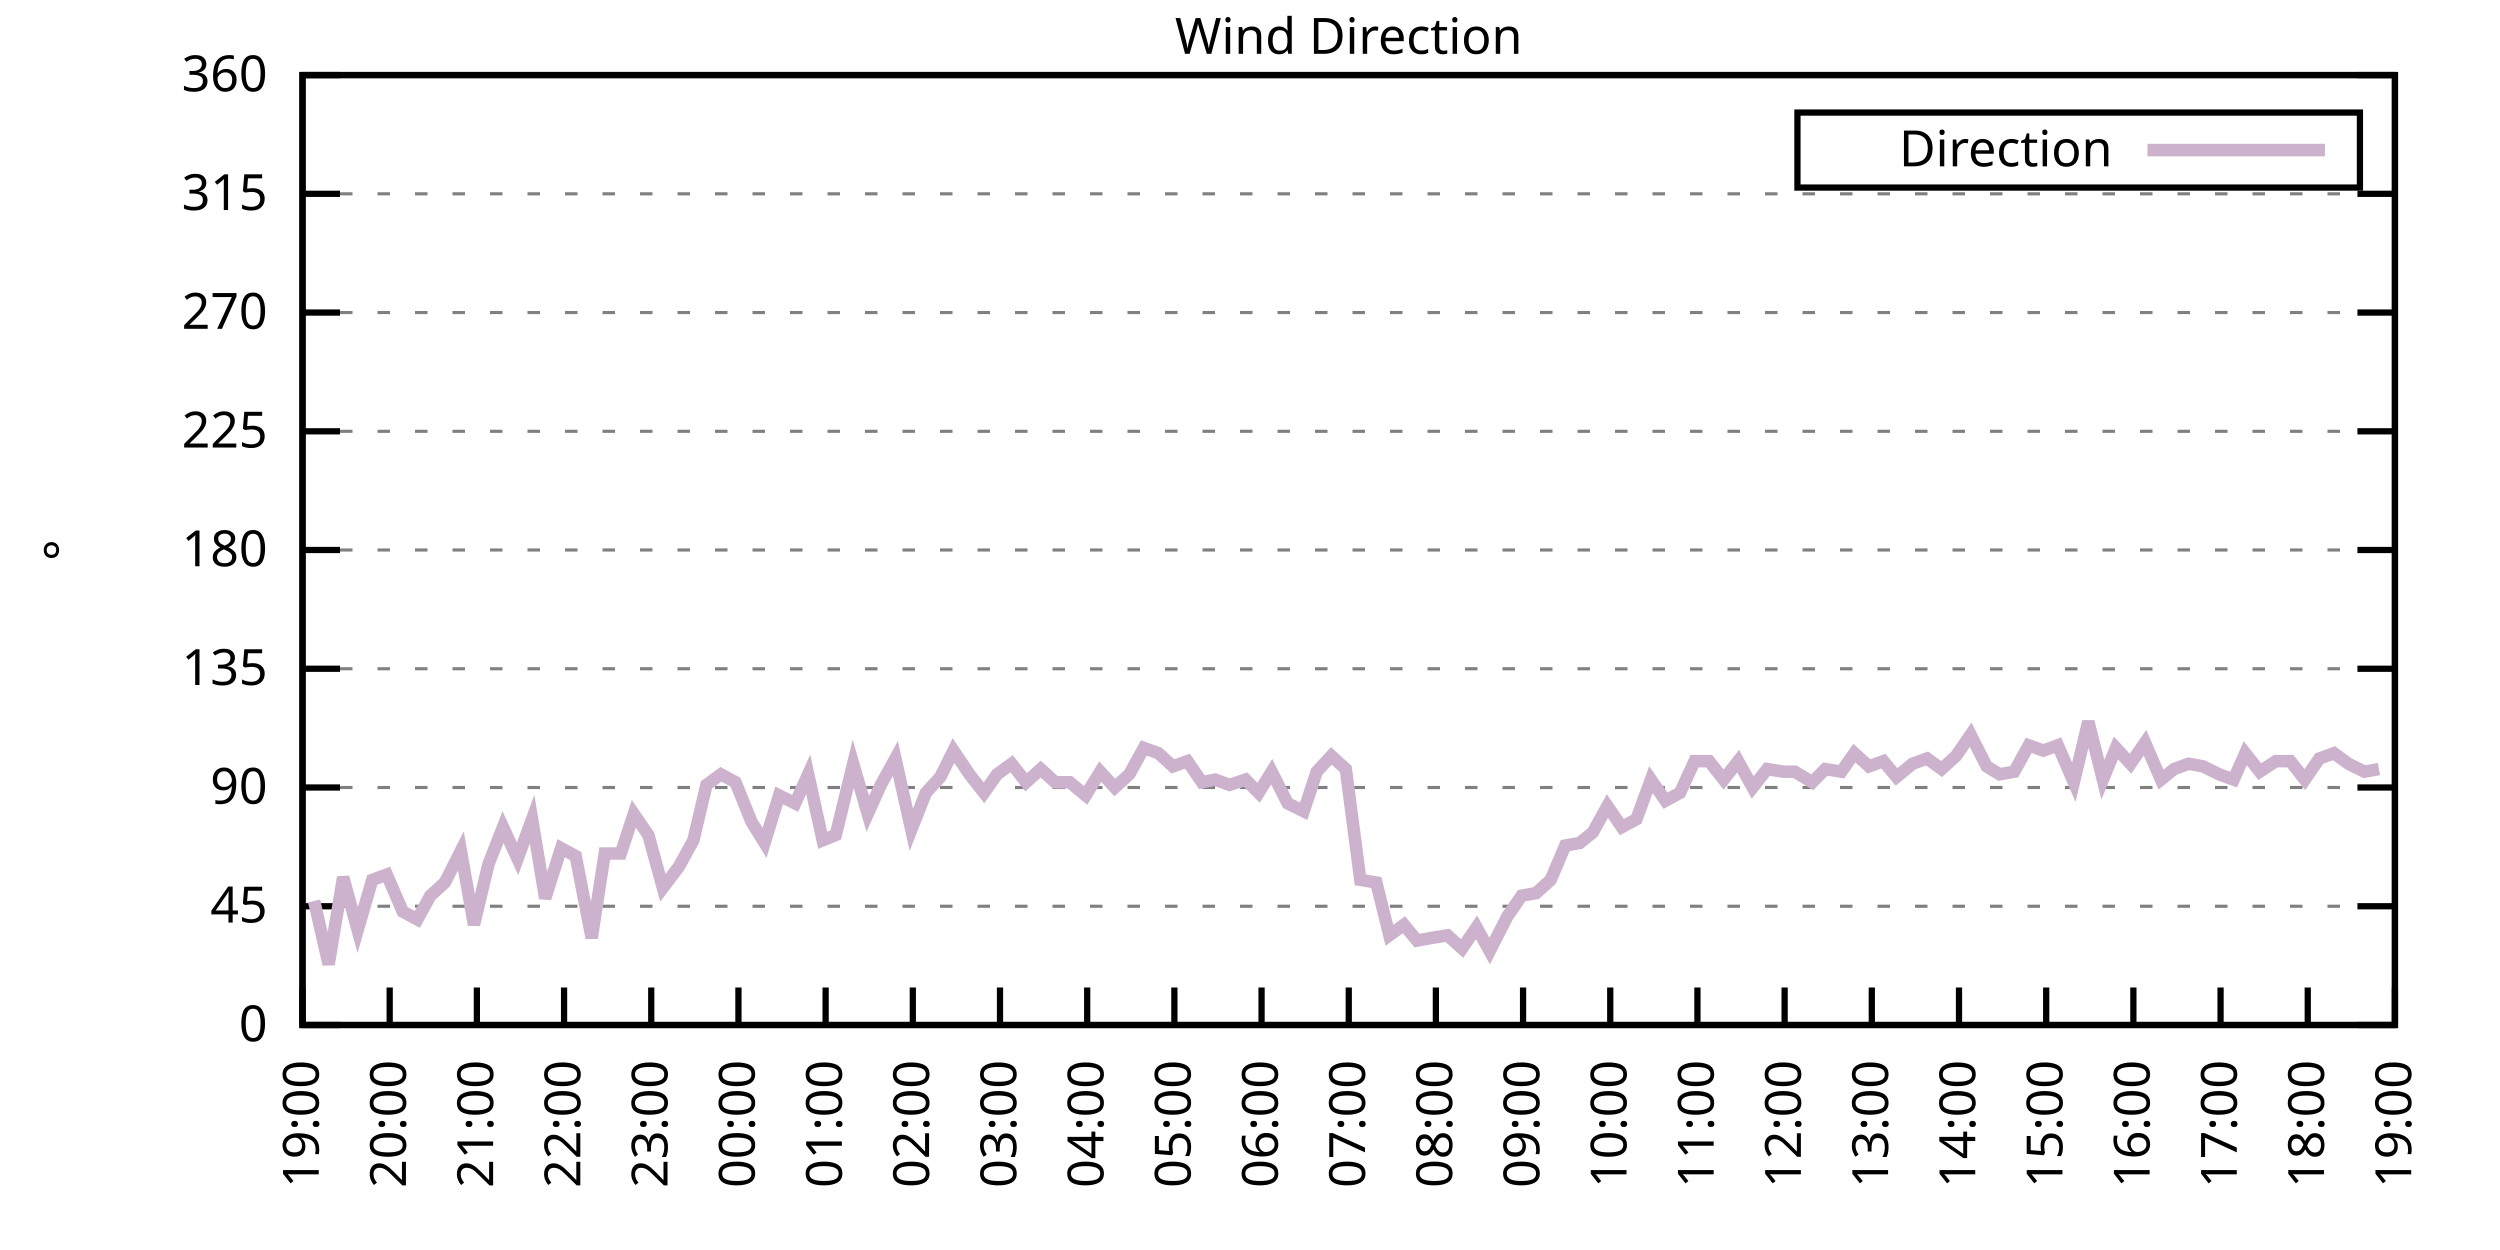
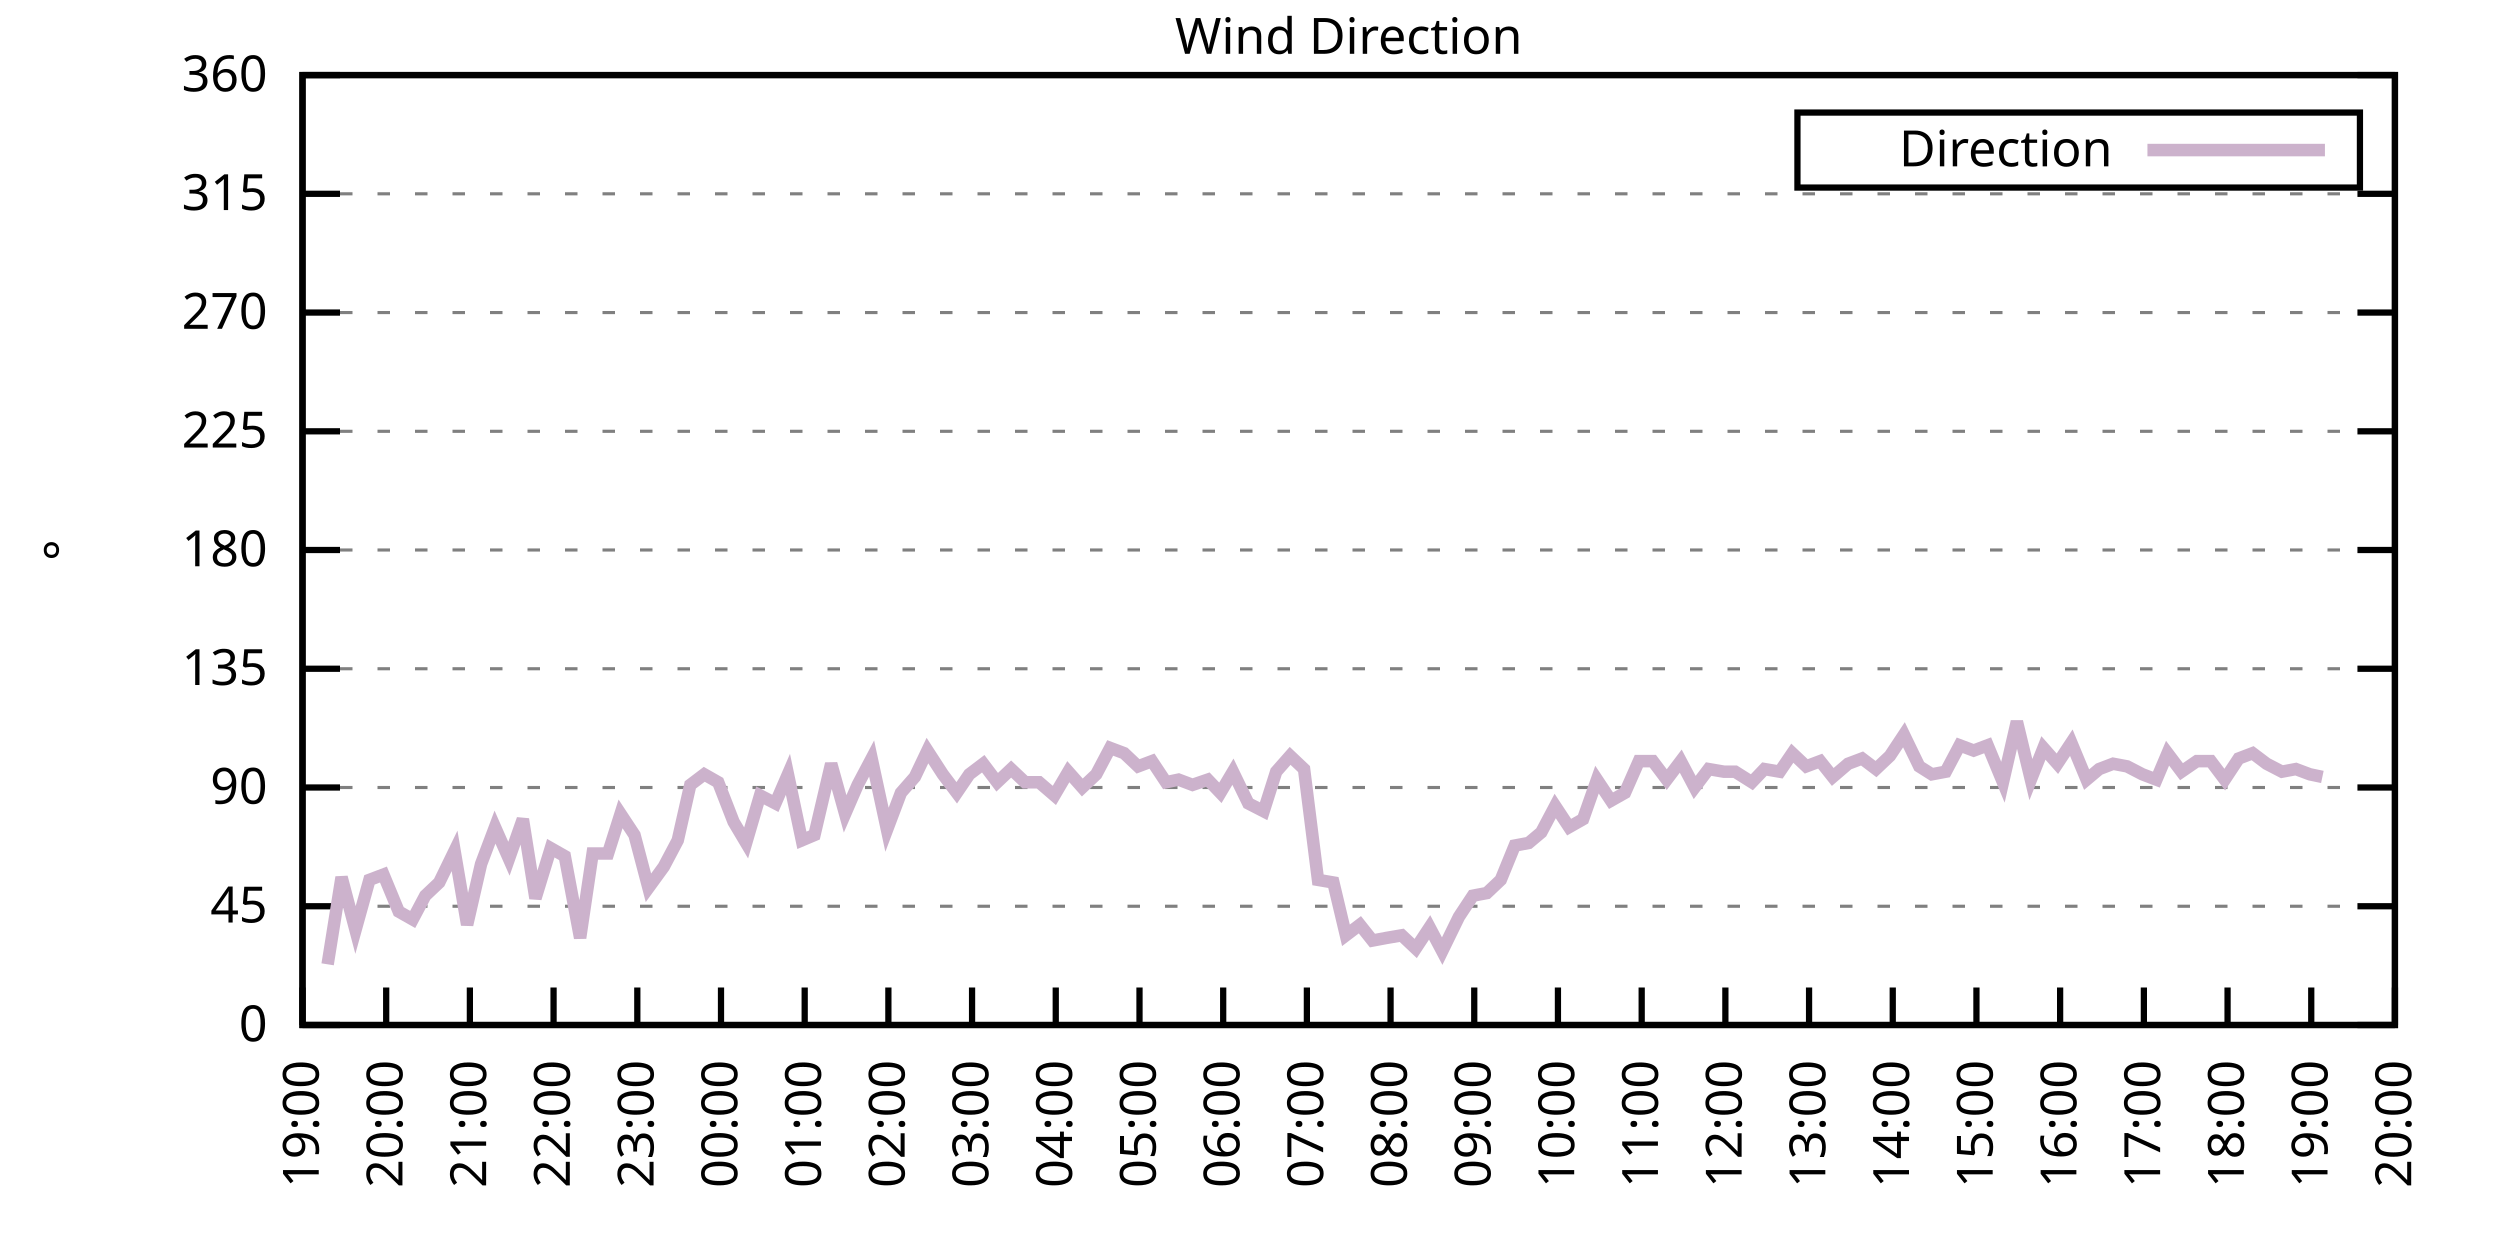
<svg xmlns="http://www.w3.org/2000/svg" xmlns:xlink="http://www.w3.org/1999/xlink" width="400" height="200" viewBox="0 0 400 200">
  <g id="gnuplot_canvas">
    <rect x="0" y="0" width="400" height="200" fill="none" />
    <defs>
      <circle id="gpDot" r="0.5" stroke-width="0.5" stroke="currentColor" />
      <path id="gpPt0" stroke-width="0.333" stroke="currentColor" d="M-1,0 h2 M0,-1 v2" />
      <path id="gpPt1" stroke-width="0.333" stroke="currentColor" d="M-1,-1 L1,1 M1,-1 L-1,1" />
      <path id="gpPt2" stroke-width="0.333" stroke="currentColor" d="M-1,0 L1,0 M0,-1 L0,1 M-1,-1 L1,1 M-1,1 L1,-1" />
      <rect id="gpPt3" stroke-width="0.333" stroke="currentColor" x="-1" y="-1" width="2" height="2" />
      <rect id="gpPt4" stroke-width="0.333" stroke="currentColor" fill="currentColor" x="-1" y="-1" width="2" height="2" />
      <circle id="gpPt5" stroke-width="0.333" stroke="currentColor" cx="0" cy="0" r="1" />
      <use xlink:href="#gpPt5" id="gpPt6" fill="currentColor" stroke="none" />
      <path id="gpPt7" stroke-width="0.333" stroke="currentColor" d="M0,-1.33 L-1.33,0.67 L1.33,0.67 z" />
      <use xlink:href="#gpPt7" id="gpPt8" fill="currentColor" stroke="none" />
      <use xlink:href="#gpPt7" id="gpPt9" stroke="currentColor" transform="rotate(180)" />
      <use xlink:href="#gpPt9" id="gpPt10" fill="currentColor" stroke="none" />
      <use xlink:href="#gpPt3" id="gpPt11" stroke="currentColor" transform="rotate(45)" />
      <use xlink:href="#gpPt11" id="gpPt12" fill="currentColor" stroke="none" />
      <path id="gpPt13" stroke-width="0.333" stroke="currentColor" d="M0,1.330 L1.265,0.411 L0.782,-1.067 L-0.782,-1.076 L-1.265,0.411 z" />
      <use xlink:href="#gpPt13" id="gpPt14" fill="currentColor" stroke="none" />
      <filter id="textbox" filterUnits="objectBoundingBox" x="0" y="0" height="1" width="1">
        <feFlood flood-color="white" flood-opacity="1" result="bgnd" />
        <feComposite in="SourceGraphic" in2="bgnd" operator="atop" />
      </filter>
      <filter id="greybox" filterUnits="objectBoundingBox" x="0" y="0" height="1" width="1">
        <feFlood flood-color="lightgrey" flood-opacity="1" result="grey" />
        <feComposite in="SourceGraphic" in2="grey" operator="atop" />
      </filter>
    </defs>
    <g fill="none" color="white" stroke="currentColor" stroke-width="1.00" stroke-linecap="butt" stroke-linejoin="miter">
</g>
    <g fill="none" color="black" stroke="currentColor" stroke-width="1.00" stroke-linecap="butt" stroke-linejoin="miter">
      <g stroke="none" shape-rendering="crispEdges">
        <polygon fill="rgb(255, 255, 255)" points="48.40,164.00 383.18,164.00 383.18,12.02 48.40,12.02 " />
      </g>
    </g>
    <g fill="none" color="black" stroke="currentColor" stroke-width="1.00" stroke-linecap="butt" stroke-linejoin="miter">
</g>
    <g fill="none" color="black" stroke="black" stroke-width="0.50" stroke-linecap="butt" stroke-linejoin="miter">
</g>
    <g fill="none" color="gray" stroke="currentColor" stroke-width="0.50" stroke-linecap="butt" stroke-linejoin="miter">
      <path stroke="gray" stroke-dasharray="2,4" class="gridline" d="M48.40,164.00 L383.19,164.00  " />
    </g>
    <g fill="none" color="gray" stroke="gray" stroke-width="1.00" stroke-linecap="butt" stroke-linejoin="miter">
</g>
    <g fill="none" color="black" stroke="currentColor" stroke-width="1.00" stroke-linecap="butt" stroke-linejoin="miter">
      <path stroke="black" d="M48.40,164.00 L54.40,164.00 M383.19,164.00 L377.19,164.00  " />
      <g transform="translate(42.80,166.60)" stroke="none" fill="black" font-family="Sans" font-size="8.00" text-anchor="end">
        <text>
          <tspan font-family="Sans"> 0</tspan>
        </text>
      </g>
    </g>
    <g fill="none" color="black" stroke="currentColor" stroke-width="1.00" stroke-linecap="butt" stroke-linejoin="miter">
</g>
    <g fill="none" color="black" stroke="black" stroke-width="0.50" stroke-linecap="butt" stroke-linejoin="miter">
</g>
    <g fill="none" color="gray" stroke="currentColor" stroke-width="0.50" stroke-linecap="butt" stroke-linejoin="miter">
      <path stroke="gray" stroke-dasharray="2,4" class="gridline" d="M48.40,145.00 L383.19,145.00  " />
    </g>
    <g fill="none" color="gray" stroke="gray" stroke-width="1.00" stroke-linecap="butt" stroke-linejoin="miter">
</g>
    <g fill="none" color="black" stroke="currentColor" stroke-width="1.00" stroke-linecap="butt" stroke-linejoin="miter">
      <path stroke="black" d="M48.40,145.00 L54.40,145.00 M383.19,145.00 L377.19,145.00  " />
      <g transform="translate(42.80,147.60)" stroke="none" fill="black" font-family="Sans" font-size="8.00" text-anchor="end">
        <text>
          <tspan font-family="Sans"> 45</tspan>
        </text>
      </g>
    </g>
    <g fill="none" color="black" stroke="currentColor" stroke-width="1.00" stroke-linecap="butt" stroke-linejoin="miter">
</g>
    <g fill="none" color="black" stroke="black" stroke-width="0.50" stroke-linecap="butt" stroke-linejoin="miter">
</g>
    <g fill="none" color="gray" stroke="currentColor" stroke-width="0.50" stroke-linecap="butt" stroke-linejoin="miter">
      <path stroke="gray" stroke-dasharray="2,4" class="gridline" d="M48.40,126.00 L383.19,126.00  " />
    </g>
    <g fill="none" color="gray" stroke="gray" stroke-width="1.00" stroke-linecap="butt" stroke-linejoin="miter">
</g>
    <g fill="none" color="black" stroke="currentColor" stroke-width="1.00" stroke-linecap="butt" stroke-linejoin="miter">
      <path stroke="black" d="M48.40,126.00 L54.40,126.00 M383.19,126.00 L377.19,126.00  " />
      <g transform="translate(42.80,128.60)" stroke="none" fill="black" font-family="Sans" font-size="8.00" text-anchor="end">
        <text>
          <tspan font-family="Sans"> 90</tspan>
        </text>
      </g>
    </g>
    <g fill="none" color="black" stroke="currentColor" stroke-width="1.00" stroke-linecap="butt" stroke-linejoin="miter">
</g>
    <g fill="none" color="black" stroke="black" stroke-width="0.50" stroke-linecap="butt" stroke-linejoin="miter">
</g>
    <g fill="none" color="gray" stroke="currentColor" stroke-width="0.50" stroke-linecap="butt" stroke-linejoin="miter">
      <path stroke="gray" stroke-dasharray="2,4" class="gridline" d="M48.40,107.00 L383.19,107.00  " />
    </g>
    <g fill="none" color="gray" stroke="gray" stroke-width="1.00" stroke-linecap="butt" stroke-linejoin="miter">
</g>
    <g fill="none" color="black" stroke="currentColor" stroke-width="1.00" stroke-linecap="butt" stroke-linejoin="miter">
      <path stroke="black" d="M48.40,107.00 L54.40,107.00 M383.19,107.00 L377.19,107.00  " />
      <g transform="translate(42.80,109.60)" stroke="none" fill="black" font-family="Sans" font-size="8.00" text-anchor="end">
        <text>
          <tspan font-family="Sans"> 135</tspan>
        </text>
      </g>
    </g>
    <g fill="none" color="black" stroke="currentColor" stroke-width="1.00" stroke-linecap="butt" stroke-linejoin="miter">
</g>
    <g fill="none" color="black" stroke="black" stroke-width="0.50" stroke-linecap="butt" stroke-linejoin="miter">
</g>
    <g fill="none" color="gray" stroke="currentColor" stroke-width="0.50" stroke-linecap="butt" stroke-linejoin="miter">
      <path stroke="gray" stroke-dasharray="2,4" class="gridline" d="M48.40,88.00 L383.19,88.00  " />
    </g>
    <g fill="none" color="gray" stroke="gray" stroke-width="1.00" stroke-linecap="butt" stroke-linejoin="miter">
</g>
    <g fill="none" color="black" stroke="currentColor" stroke-width="1.00" stroke-linecap="butt" stroke-linejoin="miter">
      <path stroke="black" d="M48.40,88.00 L54.40,88.00 M383.19,88.00 L377.19,88.00  " />
      <g transform="translate(42.80,90.60)" stroke="none" fill="black" font-family="Sans" font-size="8.00" text-anchor="end">
        <text>
          <tspan font-family="Sans"> 180</tspan>
        </text>
      </g>
    </g>
    <g fill="none" color="black" stroke="currentColor" stroke-width="1.00" stroke-linecap="butt" stroke-linejoin="miter">
</g>
    <g fill="none" color="black" stroke="black" stroke-width="0.50" stroke-linecap="butt" stroke-linejoin="miter">
</g>
    <g fill="none" color="gray" stroke="currentColor" stroke-width="0.50" stroke-linecap="butt" stroke-linejoin="miter">
      <path stroke="gray" stroke-dasharray="2,4" class="gridline" d="M48.40,69.01 L383.19,69.01  " />
    </g>
    <g fill="none" color="gray" stroke="gray" stroke-width="1.00" stroke-linecap="butt" stroke-linejoin="miter">
</g>
    <g fill="none" color="black" stroke="currentColor" stroke-width="1.00" stroke-linecap="butt" stroke-linejoin="miter">
      <path stroke="black" d="M48.40,69.01 L54.40,69.01 M383.19,69.01 L377.19,69.01  " />
      <g transform="translate(42.80,71.61)" stroke="none" fill="black" font-family="Sans" font-size="8.00" text-anchor="end">
        <text>
          <tspan font-family="Sans"> 225</tspan>
        </text>
      </g>
    </g>
    <g fill="none" color="black" stroke="currentColor" stroke-width="1.00" stroke-linecap="butt" stroke-linejoin="miter">
</g>
    <g fill="none" color="black" stroke="black" stroke-width="0.50" stroke-linecap="butt" stroke-linejoin="miter">
</g>
    <g fill="none" color="gray" stroke="currentColor" stroke-width="0.50" stroke-linecap="butt" stroke-linejoin="miter">
      <path stroke="gray" stroke-dasharray="2,4" class="gridline" d="M48.40,50.01 L383.19,50.01  " />
    </g>
    <g fill="none" color="gray" stroke="gray" stroke-width="1.00" stroke-linecap="butt" stroke-linejoin="miter">
</g>
    <g fill="none" color="black" stroke="currentColor" stroke-width="1.00" stroke-linecap="butt" stroke-linejoin="miter">
      <path stroke="black" d="M48.40,50.01 L54.40,50.01 M383.19,50.01 L377.19,50.01  " />
      <g transform="translate(42.80,52.61)" stroke="none" fill="black" font-family="Sans" font-size="8.00" text-anchor="end">
        <text>
          <tspan font-family="Sans"> 270</tspan>
        </text>
      </g>
    </g>
    <g fill="none" color="black" stroke="currentColor" stroke-width="1.00" stroke-linecap="butt" stroke-linejoin="miter">
</g>
    <g fill="none" color="black" stroke="black" stroke-width="0.50" stroke-linecap="butt" stroke-linejoin="miter">
</g>
    <g fill="none" color="gray" stroke="currentColor" stroke-width="0.50" stroke-linecap="butt" stroke-linejoin="miter">
      <path stroke="gray" stroke-dasharray="2,4" class="gridline" d="M48.40,31.01 L383.19,31.01  " />
    </g>
    <g fill="none" color="gray" stroke="gray" stroke-width="1.00" stroke-linecap="butt" stroke-linejoin="miter">
</g>
    <g fill="none" color="black" stroke="currentColor" stroke-width="1.00" stroke-linecap="butt" stroke-linejoin="miter">
      <path stroke="black" d="M48.40,31.01 L54.40,31.01 M383.19,31.01 L377.19,31.01  " />
      <g transform="translate(42.80,33.61)" stroke="none" fill="black" font-family="Sans" font-size="8.00" text-anchor="end">
        <text>
          <tspan font-family="Sans"> 315</tspan>
        </text>
      </g>
    </g>
    <g fill="none" color="black" stroke="currentColor" stroke-width="1.00" stroke-linecap="butt" stroke-linejoin="miter">
</g>
    <g fill="none" color="black" stroke="black" stroke-width="0.50" stroke-linecap="butt" stroke-linejoin="miter">
</g>
    <g fill="none" color="gray" stroke="currentColor" stroke-width="0.50" stroke-linecap="butt" stroke-linejoin="miter">
      <path stroke="gray" stroke-dasharray="2,4" class="gridline" d="M48.40,12.01 L383.19,12.01  " />
    </g>
    <g fill="none" color="gray" stroke="gray" stroke-width="1.00" stroke-linecap="butt" stroke-linejoin="miter">
</g>
    <g fill="none" color="black" stroke="currentColor" stroke-width="1.00" stroke-linecap="butt" stroke-linejoin="miter">
      <path stroke="black" d="M48.40,12.01 L54.40,12.01 M383.19,12.01 L377.19,12.01  " />
      <g transform="translate(42.80,14.61)" stroke="none" fill="black" font-family="Sans" font-size="8.00" text-anchor="end">
        <text>
          <tspan font-family="Sans"> 360</tspan>
        </text>
      </g>
    </g>
    <g fill="none" color="black" stroke="currentColor" stroke-width="1.00" stroke-linecap="butt" stroke-linejoin="miter">
      <path stroke="black" d="M48.40,164.00 L48.40,158.00  " />
      <g transform="translate(51.00,169.60) rotate(270.00)" stroke="none" fill="black" font-family="Sans" font-size="8.00" text-anchor="end">
        <text>
          <tspan font-family="Sans">19:00</tspan>
        </text>
      </g>
    </g>
    <g fill="none" color="black" stroke="currentColor" stroke-width="1.00" stroke-linecap="butt" stroke-linejoin="miter">
-       <path stroke="black" d="M62.35,164.00 L62.35,158.00  " />
-       <g transform="translate(64.95,169.60) rotate(270.00)" stroke="none" fill="black" font-family="Sans" font-size="8.00" text-anchor="end">
+       <path stroke="black" d="M61.79,164.00 L61.79,158.00  " />
+       <g transform="translate(64.39,169.60) rotate(270.00)" stroke="none" fill="black" font-family="Sans" font-size="8.00" text-anchor="end">
        <text>
          <tspan font-family="Sans">20:00</tspan>
        </text>
      </g>
    </g>
    <g fill="none" color="black" stroke="currentColor" stroke-width="1.00" stroke-linecap="butt" stroke-linejoin="miter">
-       <path stroke="black" d="M76.30,164.00 L76.30,158.00  " />
-       <g transform="translate(78.90,169.60) rotate(270.00)" stroke="none" fill="black" font-family="Sans" font-size="8.00" text-anchor="end">
+       <path stroke="black" d="M75.18,164.00 L75.18,158.00  " />
+       <g transform="translate(77.78,169.60) rotate(270.00)" stroke="none" fill="black" font-family="Sans" font-size="8.00" text-anchor="end">
        <text>
          <tspan font-family="Sans">21:00</tspan>
        </text>
      </g>
    </g>
    <g fill="none" color="black" stroke="currentColor" stroke-width="1.00" stroke-linecap="butt" stroke-linejoin="miter">
-       <path stroke="black" d="M90.25,164.00 L90.25,158.00  " />
-       <g transform="translate(92.85,169.60) rotate(270.00)" stroke="none" fill="black" font-family="Sans" font-size="8.00" text-anchor="end">
+       <path stroke="black" d="M88.57,164.00 L88.57,158.00  " />
+       <g transform="translate(91.17,169.60) rotate(270.00)" stroke="none" fill="black" font-family="Sans" font-size="8.00" text-anchor="end">
        <text>
          <tspan font-family="Sans">22:00</tspan>
        </text>
      </g>
    </g>
    <g fill="none" color="black" stroke="currentColor" stroke-width="1.00" stroke-linecap="butt" stroke-linejoin="miter">
-       <path stroke="black" d="M104.20,164.00 L104.20,158.00  " />
-       <g transform="translate(106.80,169.60) rotate(270.00)" stroke="none" fill="black" font-family="Sans" font-size="8.00" text-anchor="end">
+       <path stroke="black" d="M101.97,164.00 L101.97,158.00  " />
+       <g transform="translate(104.57,169.60) rotate(270.00)" stroke="none" fill="black" font-family="Sans" font-size="8.00" text-anchor="end">
        <text>
          <tspan font-family="Sans">23:00</tspan>
        </text>
      </g>
    </g>
    <g fill="none" color="black" stroke="currentColor" stroke-width="1.00" stroke-linecap="butt" stroke-linejoin="miter">
-       <path stroke="black" d="M118.15,164.00 L118.15,158.00  " />
-       <g transform="translate(120.75,169.60) rotate(270.00)" stroke="none" fill="black" font-family="Sans" font-size="8.00" text-anchor="end">
+       <path stroke="black" d="M115.36,164.00 L115.36,158.00  " />
+       <g transform="translate(117.96,169.60) rotate(270.00)" stroke="none" fill="black" font-family="Sans" font-size="8.00" text-anchor="end">
        <text>
          <tspan font-family="Sans">00:00</tspan>
        </text>
      </g>
    </g>
    <g fill="none" color="black" stroke="currentColor" stroke-width="1.00" stroke-linecap="butt" stroke-linejoin="miter">
-       <path stroke="black" d="M132.10,164.00 L132.10,158.00  " />
-       <g transform="translate(134.70,169.60) rotate(270.00)" stroke="none" fill="black" font-family="Sans" font-size="8.00" text-anchor="end">
+       <path stroke="black" d="M128.75,164.00 L128.75,158.00  " />
+       <g transform="translate(131.35,169.60) rotate(270.00)" stroke="none" fill="black" font-family="Sans" font-size="8.00" text-anchor="end">
        <text>
          <tspan font-family="Sans">01:00</tspan>
        </text>
      </g>
    </g>
    <g fill="none" color="black" stroke="currentColor" stroke-width="1.00" stroke-linecap="butt" stroke-linejoin="miter">
-       <path stroke="black" d="M146.05,164.00 L146.05,158.00  " />
-       <g transform="translate(148.65,169.60) rotate(270.00)" stroke="none" fill="black" font-family="Sans" font-size="8.00" text-anchor="end">
+       <path stroke="black" d="M142.14,164.00 L142.14,158.00  " />
+       <g transform="translate(144.74,169.60) rotate(270.00)" stroke="none" fill="black" font-family="Sans" font-size="8.00" text-anchor="end">
        <text>
          <tspan font-family="Sans">02:00</tspan>
        </text>
      </g>
    </g>
    <g fill="none" color="black" stroke="currentColor" stroke-width="1.00" stroke-linecap="butt" stroke-linejoin="miter">
-       <path stroke="black" d="M160.00,164.00 L160.00,158.00  " />
-       <g transform="translate(162.60,169.60) rotate(270.00)" stroke="none" fill="black" font-family="Sans" font-size="8.00" text-anchor="end">
+       <path stroke="black" d="M155.53,164.00 L155.53,158.00  " />
+       <g transform="translate(158.13,169.60) rotate(270.00)" stroke="none" fill="black" font-family="Sans" font-size="8.00" text-anchor="end">
        <text>
          <tspan font-family="Sans">03:00</tspan>
        </text>
      </g>
    </g>
    <g fill="none" color="black" stroke="currentColor" stroke-width="1.00" stroke-linecap="butt" stroke-linejoin="miter">
-       <path stroke="black" d="M173.95,164.00 L173.95,158.00  " />
-       <g transform="translate(176.55,169.60) rotate(270.00)" stroke="none" fill="black" font-family="Sans" font-size="8.00" text-anchor="end">
+       <path stroke="black" d="M168.92,164.00 L168.92,158.00  " />
+       <g transform="translate(171.52,169.60) rotate(270.00)" stroke="none" fill="black" font-family="Sans" font-size="8.00" text-anchor="end">
        <text>
          <tspan font-family="Sans">04:00</tspan>
        </text>
      </g>
    </g>
    <g fill="none" color="black" stroke="currentColor" stroke-width="1.00" stroke-linecap="butt" stroke-linejoin="miter">
-       <path stroke="black" d="M187.90,164.00 L187.90,158.00  " />
-       <g transform="translate(190.50,169.60) rotate(270.00)" stroke="none" fill="black" font-family="Sans" font-size="8.00" text-anchor="end">
+       <path stroke="black" d="M182.32,164.00 L182.32,158.00  " />
+       <g transform="translate(184.92,169.60) rotate(270.00)" stroke="none" fill="black" font-family="Sans" font-size="8.00" text-anchor="end">
        <text>
          <tspan font-family="Sans">05:00</tspan>
        </text>
      </g>
    </g>
    <g fill="none" color="black" stroke="currentColor" stroke-width="1.00" stroke-linecap="butt" stroke-linejoin="miter">
-       <path stroke="black" d="M201.85,164.00 L201.85,158.00  " />
-       <g transform="translate(204.45,169.60) rotate(270.00)" stroke="none" fill="black" font-family="Sans" font-size="8.00" text-anchor="end">
+       <path stroke="black" d="M195.71,164.00 L195.71,158.00  " />
+       <g transform="translate(198.31,169.60) rotate(270.00)" stroke="none" fill="black" font-family="Sans" font-size="8.00" text-anchor="end">
        <text>
          <tspan font-family="Sans">06:00</tspan>
        </text>
      </g>
    </g>
    <g fill="none" color="black" stroke="currentColor" stroke-width="1.00" stroke-linecap="butt" stroke-linejoin="miter">
-       <path stroke="black" d="M215.80,164.00 L215.80,158.00  " />
-       <g transform="translate(218.40,169.60) rotate(270.00)" stroke="none" fill="black" font-family="Sans" font-size="8.00" text-anchor="end">
+       <path stroke="black" d="M209.10,164.00 L209.10,158.00  " />
+       <g transform="translate(211.70,169.60) rotate(270.00)" stroke="none" fill="black" font-family="Sans" font-size="8.00" text-anchor="end">
        <text>
          <tspan font-family="Sans">07:00</tspan>
        </text>
      </g>
    </g>
    <g fill="none" color="black" stroke="currentColor" stroke-width="1.00" stroke-linecap="butt" stroke-linejoin="miter">
-       <path stroke="black" d="M229.74,164.00 L229.74,158.00  " />
-       <g transform="translate(232.34,169.60) rotate(270.00)" stroke="none" fill="black" font-family="Sans" font-size="8.00" text-anchor="end">
+       <path stroke="black" d="M222.49,164.00 L222.49,158.00  " />
+       <g transform="translate(225.09,169.60) rotate(270.00)" stroke="none" fill="black" font-family="Sans" font-size="8.00" text-anchor="end">
        <text>
          <tspan font-family="Sans">08:00</tspan>
        </text>
      </g>
    </g>
    <g fill="none" color="black" stroke="currentColor" stroke-width="1.00" stroke-linecap="butt" stroke-linejoin="miter">
-       <path stroke="black" d="M243.69,164.00 L243.69,158.00  " />
-       <g transform="translate(246.29,169.60) rotate(270.00)" stroke="none" fill="black" font-family="Sans" font-size="8.00" text-anchor="end">
+       <path stroke="black" d="M235.88,164.00 L235.88,158.00  " />
+       <g transform="translate(238.48,169.60) rotate(270.00)" stroke="none" fill="black" font-family="Sans" font-size="8.00" text-anchor="end">
        <text>
          <tspan font-family="Sans">09:00</tspan>
        </text>
      </g>
    </g>
    <g fill="none" color="black" stroke="currentColor" stroke-width="1.00" stroke-linecap="butt" stroke-linejoin="miter">
-       <path stroke="black" d="M257.64,164.00 L257.64,158.00  " />
-       <g transform="translate(260.24,169.60) rotate(270.00)" stroke="none" fill="black" font-family="Sans" font-size="8.00" text-anchor="end">
+       <path stroke="black" d="M249.27,164.00 L249.27,158.00  " />
+       <g transform="translate(251.87,169.60) rotate(270.00)" stroke="none" fill="black" font-family="Sans" font-size="8.00" text-anchor="end">
        <text>
          <tspan font-family="Sans">10:00</tspan>
        </text>
      </g>
    </g>
    <g fill="none" color="black" stroke="currentColor" stroke-width="1.00" stroke-linecap="butt" stroke-linejoin="miter">
-       <path stroke="black" d="M271.59,164.00 L271.59,158.00  " />
-       <g transform="translate(274.19,169.60) rotate(270.00)" stroke="none" fill="black" font-family="Sans" font-size="8.00" text-anchor="end">
+       <path stroke="black" d="M262.67,164.00 L262.67,158.00  " />
+       <g transform="translate(265.27,169.60) rotate(270.00)" stroke="none" fill="black" font-family="Sans" font-size="8.00" text-anchor="end">
        <text>
          <tspan font-family="Sans">11:00</tspan>
        </text>
      </g>
    </g>
    <g fill="none" color="black" stroke="currentColor" stroke-width="1.00" stroke-linecap="butt" stroke-linejoin="miter">
-       <path stroke="black" d="M285.54,164.00 L285.54,158.00  " />
-       <g transform="translate(288.14,169.60) rotate(270.00)" stroke="none" fill="black" font-family="Sans" font-size="8.00" text-anchor="end">
+       <path stroke="black" d="M276.06,164.00 L276.06,158.00  " />
+       <g transform="translate(278.66,169.60) rotate(270.00)" stroke="none" fill="black" font-family="Sans" font-size="8.00" text-anchor="end">
        <text>
          <tspan font-family="Sans">12:00</tspan>
        </text>
      </g>
    </g>
    <g fill="none" color="black" stroke="currentColor" stroke-width="1.00" stroke-linecap="butt" stroke-linejoin="miter">
-       <path stroke="black" d="M299.49,164.00 L299.49,158.00  " />
-       <g transform="translate(302.09,169.60) rotate(270.00)" stroke="none" fill="black" font-family="Sans" font-size="8.00" text-anchor="end">
+       <path stroke="black" d="M289.45,164.00 L289.45,158.00  " />
+       <g transform="translate(292.05,169.60) rotate(270.00)" stroke="none" fill="black" font-family="Sans" font-size="8.00" text-anchor="end">
        <text>
          <tspan font-family="Sans">13:00</tspan>
        </text>
      </g>
    </g>
    <g fill="none" color="black" stroke="currentColor" stroke-width="1.00" stroke-linecap="butt" stroke-linejoin="miter">
-       <path stroke="black" d="M313.44,164.00 L313.44,158.00  " />
-       <g transform="translate(316.04,169.60) rotate(270.00)" stroke="none" fill="black" font-family="Sans" font-size="8.00" text-anchor="end">
+       <path stroke="black" d="M302.84,164.00 L302.84,158.00  " />
+       <g transform="translate(305.44,169.60) rotate(270.00)" stroke="none" fill="black" font-family="Sans" font-size="8.00" text-anchor="end">
        <text>
          <tspan font-family="Sans">14:00</tspan>
        </text>
      </g>
    </g>
    <g fill="none" color="black" stroke="currentColor" stroke-width="1.00" stroke-linecap="butt" stroke-linejoin="miter">
-       <path stroke="black" d="M327.39,164.00 L327.39,158.00  " />
-       <g transform="translate(329.99,169.60) rotate(270.00)" stroke="none" fill="black" font-family="Sans" font-size="8.00" text-anchor="end">
+       <path stroke="black" d="M316.23,164.00 L316.23,158.00  " />
+       <g transform="translate(318.83,169.60) rotate(270.00)" stroke="none" fill="black" font-family="Sans" font-size="8.00" text-anchor="end">
        <text>
          <tspan font-family="Sans">15:00</tspan>
        </text>
      </g>
    </g>
    <g fill="none" color="black" stroke="currentColor" stroke-width="1.00" stroke-linecap="butt" stroke-linejoin="miter">
-       <path stroke="black" d="M341.34,164.00 L341.34,158.00  " />
-       <g transform="translate(343.94,169.60) rotate(270.00)" stroke="none" fill="black" font-family="Sans" font-size="8.00" text-anchor="end">
+       <path stroke="black" d="M329.62,164.00 L329.62,158.00  " />
+       <g transform="translate(332.22,169.60) rotate(270.00)" stroke="none" fill="black" font-family="Sans" font-size="8.00" text-anchor="end">
        <text>
          <tspan font-family="Sans">16:00</tspan>
        </text>
      </g>
    </g>
    <g fill="none" color="black" stroke="currentColor" stroke-width="1.00" stroke-linecap="butt" stroke-linejoin="miter">
-       <path stroke="black" d="M355.29,164.00 L355.29,158.00  " />
-       <g transform="translate(357.89,169.60) rotate(270.00)" stroke="none" fill="black" font-family="Sans" font-size="8.00" text-anchor="end">
+       <path stroke="black" d="M343.02,164.00 L343.02,158.00  " />
+       <g transform="translate(345.62,169.60) rotate(270.00)" stroke="none" fill="black" font-family="Sans" font-size="8.00" text-anchor="end">
        <text>
          <tspan font-family="Sans">17:00</tspan>
        </text>
      </g>
    </g>
    <g fill="none" color="black" stroke="currentColor" stroke-width="1.00" stroke-linecap="butt" stroke-linejoin="miter">
-       <path stroke="black" d="M369.24,164.00 L369.24,158.00  " />
-       <g transform="translate(371.84,169.60) rotate(270.00)" stroke="none" fill="black" font-family="Sans" font-size="8.00" text-anchor="end">
+       <path stroke="black" d="M356.41,164.00 L356.41,158.00  " />
+       <g transform="translate(359.01,169.60) rotate(270.00)" stroke="none" fill="black" font-family="Sans" font-size="8.00" text-anchor="end">
        <text>
          <tspan font-family="Sans">18:00</tspan>
+         </text>
+       </g>
+     </g>
+     <g fill="none" color="black" stroke="currentColor" stroke-width="1.00" stroke-linecap="butt" stroke-linejoin="miter">
+       <path stroke="black" d="M369.80,164.00 L369.80,158.00  " />
+       <g transform="translate(372.40,169.60) rotate(270.00)" stroke="none" fill="black" font-family="Sans" font-size="8.00" text-anchor="end">
+         <text>
+           <tspan font-family="Sans">19:00</tspan>
        </text>
      </g>
    </g>
    <g fill="none" color="black" stroke="currentColor" stroke-width="1.00" stroke-linecap="butt" stroke-linejoin="miter">
      <path stroke="black" d="M383.19,164.00 L383.19,158.00  " />
      <g transform="translate(385.79,169.60) rotate(270.00)" stroke="none" fill="black" font-family="Sans" font-size="8.00" text-anchor="end">
        <text>
-           <tspan font-family="Sans">19:00</tspan>
+           <tspan font-family="Sans">20:00</tspan>
        </text>
      </g>
    </g>
    <g fill="none" color="black" stroke="currentColor" stroke-width="1.00" stroke-linecap="butt" stroke-linejoin="miter">
</g>
    <g fill="none" color="black" stroke="currentColor" stroke-width="1.00" stroke-linecap="butt" stroke-linejoin="miter">
      <path stroke="black" d="M48.40,12.01 L48.40,164.00 L383.19,164.00 L383.19,12.01 L48.40,12.01 Z  " />
    </g>
    <g fill="none" color="black" stroke="currentColor" stroke-width="1.00" stroke-linecap="butt" stroke-linejoin="miter">
</g>
    <g fill="none" color="black" stroke="currentColor" stroke-width="1.00" stroke-linecap="butt" stroke-linejoin="miter">
      <path stroke="black" d="M287.59,30.01 L287.59,18.01 L377.59,18.01 L377.59,30.01 L287.59,30.01 Z  " />
    </g>
    <g id="Wind_direction_plot_1">
      <g fill="none" color="white" stroke="black" stroke-width="2.00" stroke-linecap="butt" stroke-linejoin="miter">
</g>
      <g fill="none" color="black" stroke="currentColor" stroke-width="2.00" stroke-linecap="butt" stroke-linejoin="miter">
        <g transform="translate(337.99,26.61)" stroke="none" fill="black" font-family="Sans" font-size="8.00" text-anchor="end">
          <text>
            <tspan font-family="Sans">Direction</tspan>
          </text>
        </g>
      </g>
      <g fill="none" color="black" stroke="currentColor" stroke-width="2.00" stroke-linecap="butt" stroke-linejoin="miter">
-         <path stroke="rgb(204, 178, 204)" d="M343.59,24.01 L371.99,24.01 M50.26,144.16 L52.58,154.29 L54.91,140.36 L57.23,148.80 L59.56,140.78 L61.88,139.93   L64.44,145.85 L66.77,147.11 L68.86,143.31 L71.18,141.20 L73.74,136.14 L75.83,147.96 L78.16,138.25 L80.48,132.34   L82.81,137.40 L85.13,131.07 L87.23,143.73 L89.78,135.71 L92.11,136.98 L94.67,150.07 L96.76,136.56 L99.32,136.56   L101.41,130.22 L103.73,133.60 L106.06,142.05 L108.62,138.67 L110.94,134.45 L113.03,125.58 L115.36,123.89 L117.68,125.16   L120.24,131.49 L122.33,134.87 L124.66,127.27 L127.22,128.54 L129.31,123.89 L131.63,134.45 L133.72,133.60 L136.51,122.20   L138.84,130.22 L140.93,125.58 L143.26,121.36 L145.81,132.76 L148.14,126.85 L150.46,124.31 L152.56,120.09 L155.11,123.89   L157.44,126.85 L159.53,123.89 L161.86,122.20 L164.18,125.16 L166.51,123.05 L168.83,125.16 L171.16,125.16 L173.71,127.27   L176.04,123.47 L178.36,126.00 L180.69,123.89 L183.01,119.67 L185.34,120.51 L187.66,122.62 L189.99,121.78 L192.31,125.16   L194.41,124.74 L196.73,125.58 L199.29,124.74 L201.38,126.85 L203.47,123.47 L206.03,128.54 L208.59,129.80 L210.68,123.47   L213.01,120.94 L215.33,123.05 L217.65,140.78 L220.21,141.20 L222.30,149.65 L224.63,147.96 L226.72,150.49 L229.05,150.07   L231.60,149.65 L233.93,151.76 L236.25,148.38 L238.35,152.18 L241.14,146.69 L243.46,143.31 L245.79,142.89 L248.11,140.78   L250.44,135.29 L252.76,134.87 L254.85,133.18 L257.18,128.96 L259.50,132.34 L261.83,131.07 L264.15,124.74 L266.48,128.11   L268.80,126.85 L271.13,121.78 L273.45,121.78 L275.78,124.74 L278.10,121.78 L280.43,126.00 L282.75,123.05 L285.31,123.47   L287.17,123.47 L289.96,125.16 L292.05,123.05 L294.61,123.47 L296.70,120.51 L299.03,122.62 L301.35,121.78 L303.44,124.31   L306.00,122.20 L308.33,121.36 L310.65,123.05 L312.98,120.94 L315.30,117.56 L317.86,122.62 L319.95,123.89 L322.28,123.47   L324.60,119.25 L326.93,120.09 L329.25,119.25 L331.81,125.16 L334.13,115.45 L336.46,124.74 L338.55,119.67 L340.88,122.20   L343.20,118.83 L345.76,124.74 L347.85,123.05 L350.18,122.20 L352.50,122.62 L355.06,123.89 L357.38,124.74 L359.24,120.51   L361.57,123.47 L364.13,121.78 L366.45,121.78 L368.78,124.74 L371.10,121.36 L373.43,120.51 L375.75,122.20 L378.31,123.47   L380.63,123.05  " />
+         <path stroke="rgb(204, 178, 204)" d="M343.59,24.01 L371.99,24.01 M52.42,154.29 L54.65,140.36 L56.88,148.80 L59.11,140.78 L61.35,139.93 L63.80,145.85   L66.03,147.11 L68.04,143.31 L70.27,141.20 L72.73,136.14 L74.74,147.96 L76.97,138.25 L79.20,132.34 L81.43,137.40   L83.66,131.07 L85.67,143.73 L88.13,135.71 L90.36,136.98 L92.82,150.07 L94.82,136.56 L97.28,136.56 L99.29,130.22   L101.52,133.60 L103.75,142.05 L106.21,138.67 L108.44,134.45 L110.45,125.58 L112.68,123.89 L114.91,125.16 L117.37,131.49   L119.38,134.87 L121.61,127.27 L124.06,128.54 L126.07,123.89 L128.30,134.45 L130.31,133.60 L132.99,122.20 L135.22,130.22   L137.23,125.58 L139.46,121.36 L141.92,132.76 L144.15,126.85 L146.38,124.31 L148.39,120.09 L150.85,123.89 L153.08,126.85   L155.09,123.89 L157.32,122.20 L159.55,125.16 L161.78,123.05 L164.01,125.16 L166.25,125.16 L168.70,127.27 L170.93,123.47   L173.17,126.00 L175.40,123.89 L177.63,119.67 L179.86,120.51 L182.09,122.62 L184.32,121.78 L186.56,125.16 L188.57,124.74   L190.80,125.58 L193.25,124.74 L195.26,126.85 L197.27,123.47 L199.73,128.54 L202.18,129.80 L204.19,123.47 L206.42,120.94   L208.65,123.05 L210.88,140.78 L213.34,141.20 L215.35,149.65 L217.58,147.96 L219.59,150.49 L221.82,150.07 L224.28,149.65   L226.51,151.76 L228.74,148.38 L230.75,152.18 L233.43,146.69 L235.66,143.31 L237.89,142.89 L240.12,140.78 L242.36,135.29   L244.59,134.87 L246.60,133.18 L248.83,128.96 L251.06,132.34 L253.29,131.07 L255.52,124.74 L257.76,128.11 L259.99,126.85   L262.22,121.78 L264.45,121.78 L266.68,124.74 L268.92,121.78 L271.15,126.00 L273.38,123.05 L275.83,123.47 L277.62,123.47   L280.30,125.16 L282.31,123.05 L284.76,123.47 L286.77,120.51 L289.00,122.62 L291.23,121.78 L293.24,124.31 L295.70,122.20   L297.93,121.36 L300.16,123.05 L302.39,120.94 L304.63,117.56 L307.08,122.62 L309.09,123.89 L311.32,123.47 L313.55,119.25   L315.79,120.09 L318.02,119.25 L320.47,125.16 L322.70,115.45 L324.94,124.74 L326.95,119.67 L329.18,122.20 L331.41,118.83   L333.86,124.74 L335.87,123.05 L338.10,122.20 L340.34,122.62 L342.79,123.89 L345.02,124.74 L346.81,120.51 L349.04,123.47   L351.50,121.78 L353.73,121.78 L355.96,124.74 L358.19,121.36 L360.42,120.51 L362.66,122.20 L365.11,123.47 L367.34,123.05   L369.58,123.89 L371.58,124.31  " />
      </g>
    </g>
    <g fill="none" color="black" stroke="currentColor" stroke-width="2.00" stroke-linecap="butt" stroke-linejoin="miter">
</g>
    <g fill="none" color="black" stroke="black" stroke-width="1.00" stroke-linecap="butt" stroke-linejoin="miter">
</g>
    <g fill="none" color="black" stroke="currentColor" stroke-width="1.00" stroke-linecap="butt" stroke-linejoin="miter">
      <path stroke="black" d="M48.40,12.01 L48.40,164.00 L383.19,164.00 L383.19,12.01 L48.40,12.01 Z  " />
      <g transform="translate(12.80,88.01) rotate(270.00)" stroke="none" fill="black" font-family="Sans" font-size="8.00" text-anchor="middle">
        <text>
          <tspan font-family="Sans">°</tspan>
        </text>
      </g>
    </g>
    <g fill="none" color="black" stroke="currentColor" stroke-width="1.00" stroke-linecap="butt" stroke-linejoin="miter">
</g>
    <g fill="none" color="black" stroke="currentColor" stroke-width="1.00" stroke-linecap="butt" stroke-linejoin="miter">
      <g transform="translate(215.79,8.61)" stroke="none" fill="black" font-family="Sans" font-size="8.00" text-anchor="middle">
        <text>
          <tspan font-family="Sans">Wind Direction</tspan>
        </text>
      </g>
    </g>
    <g fill="none" color="black" stroke="currentColor" stroke-width="1.00" stroke-linecap="butt" stroke-linejoin="miter">
</g>
  </g>
</svg>
